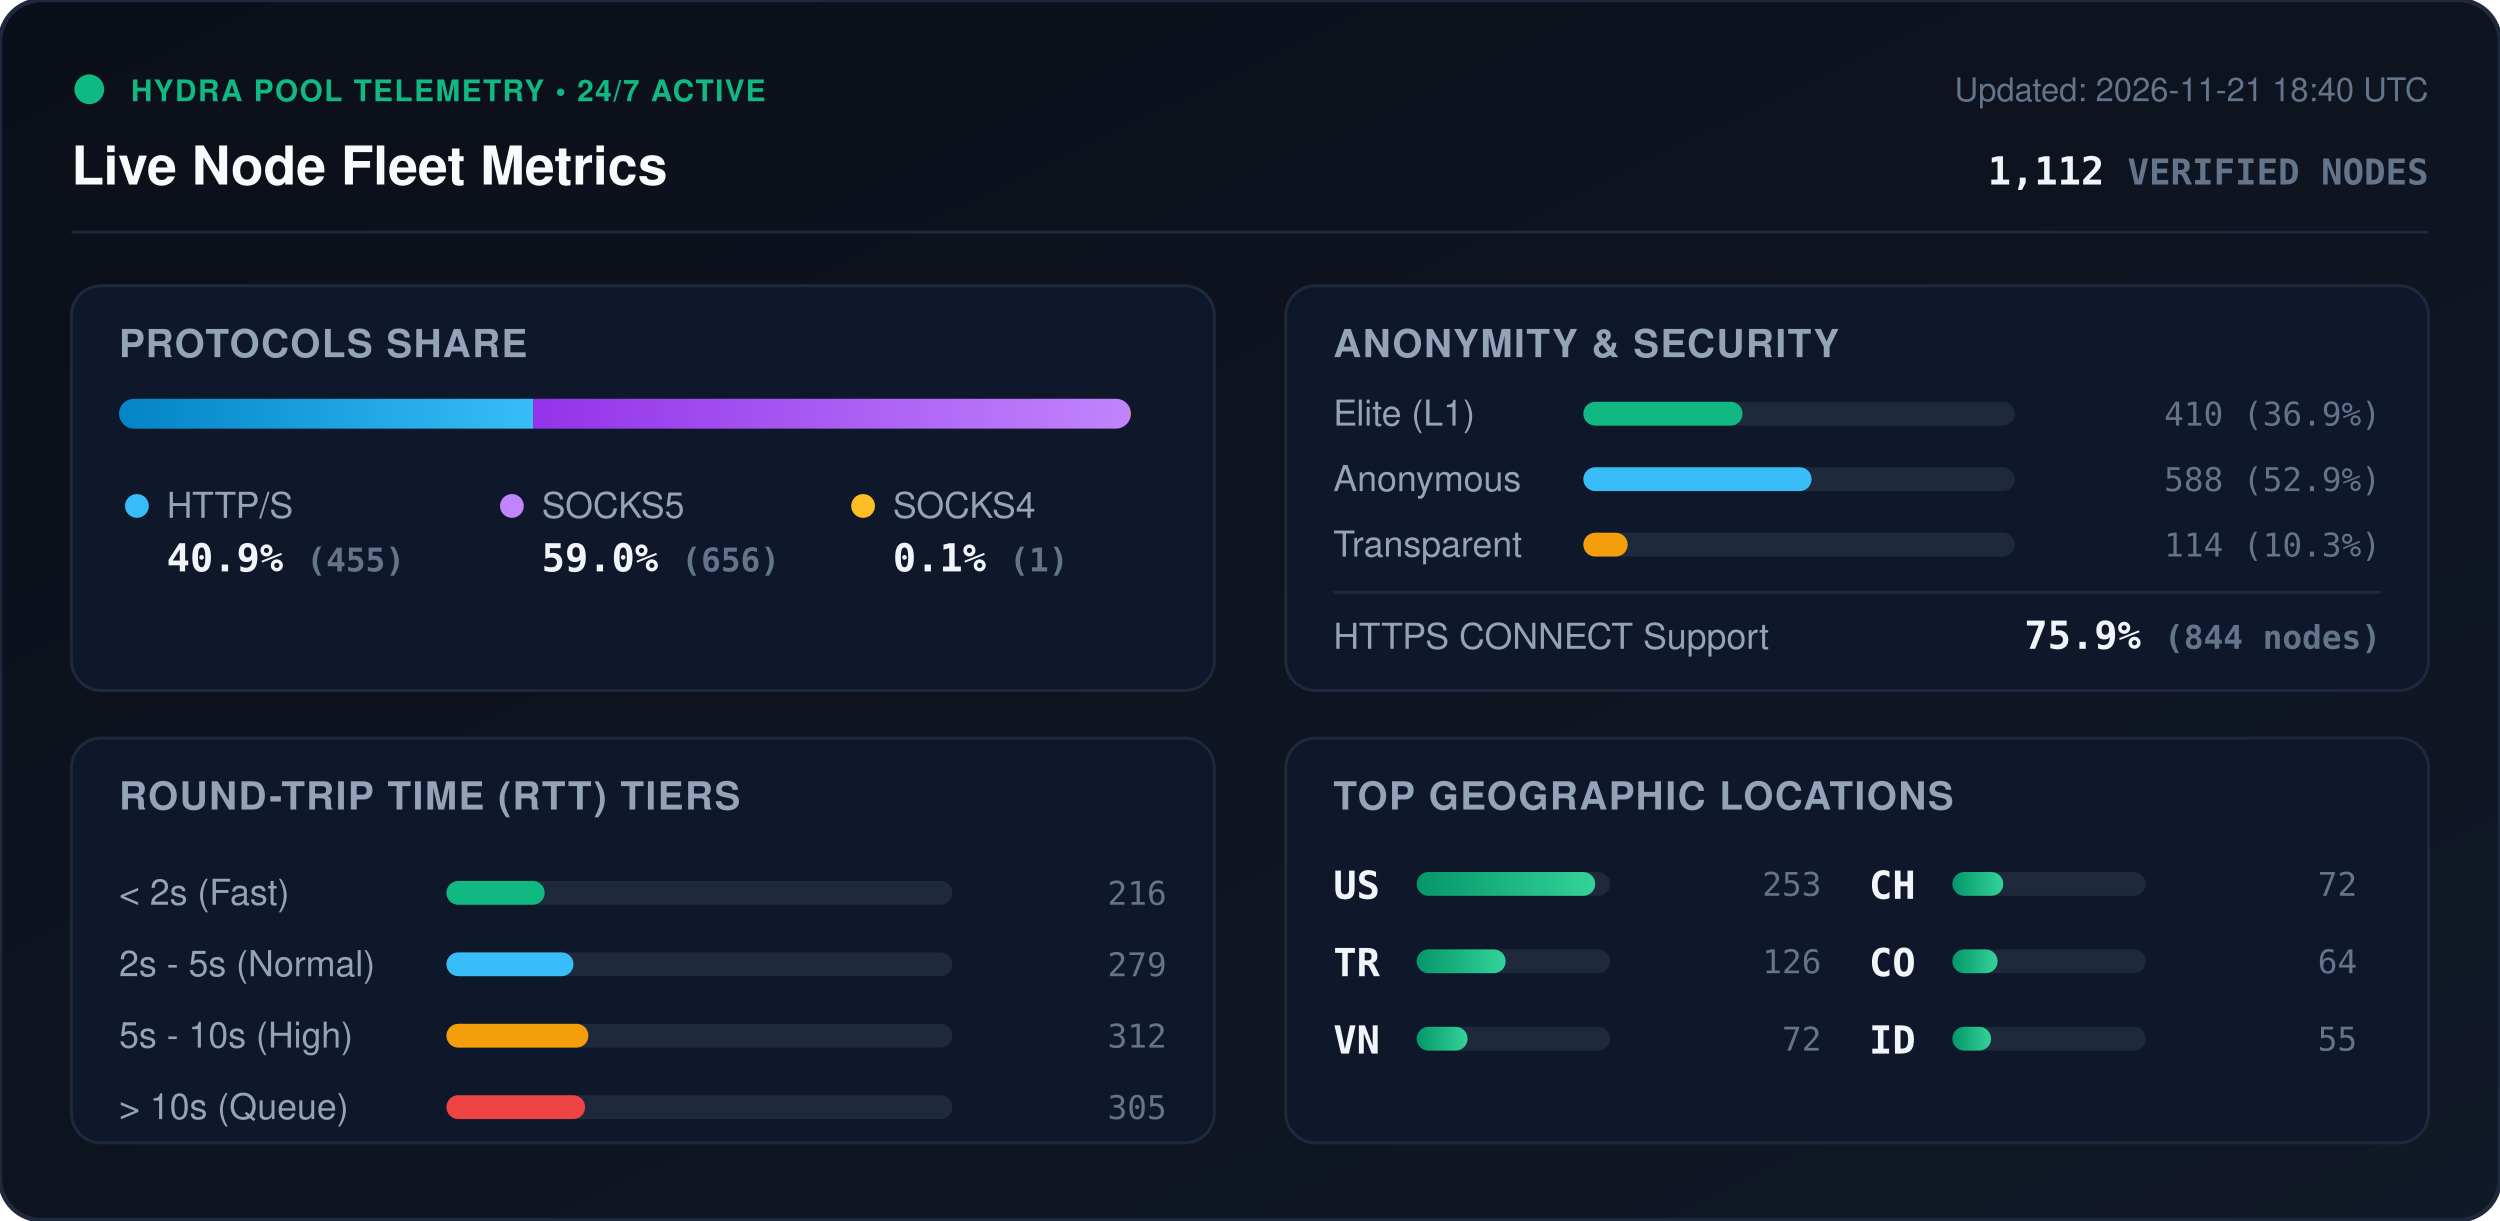
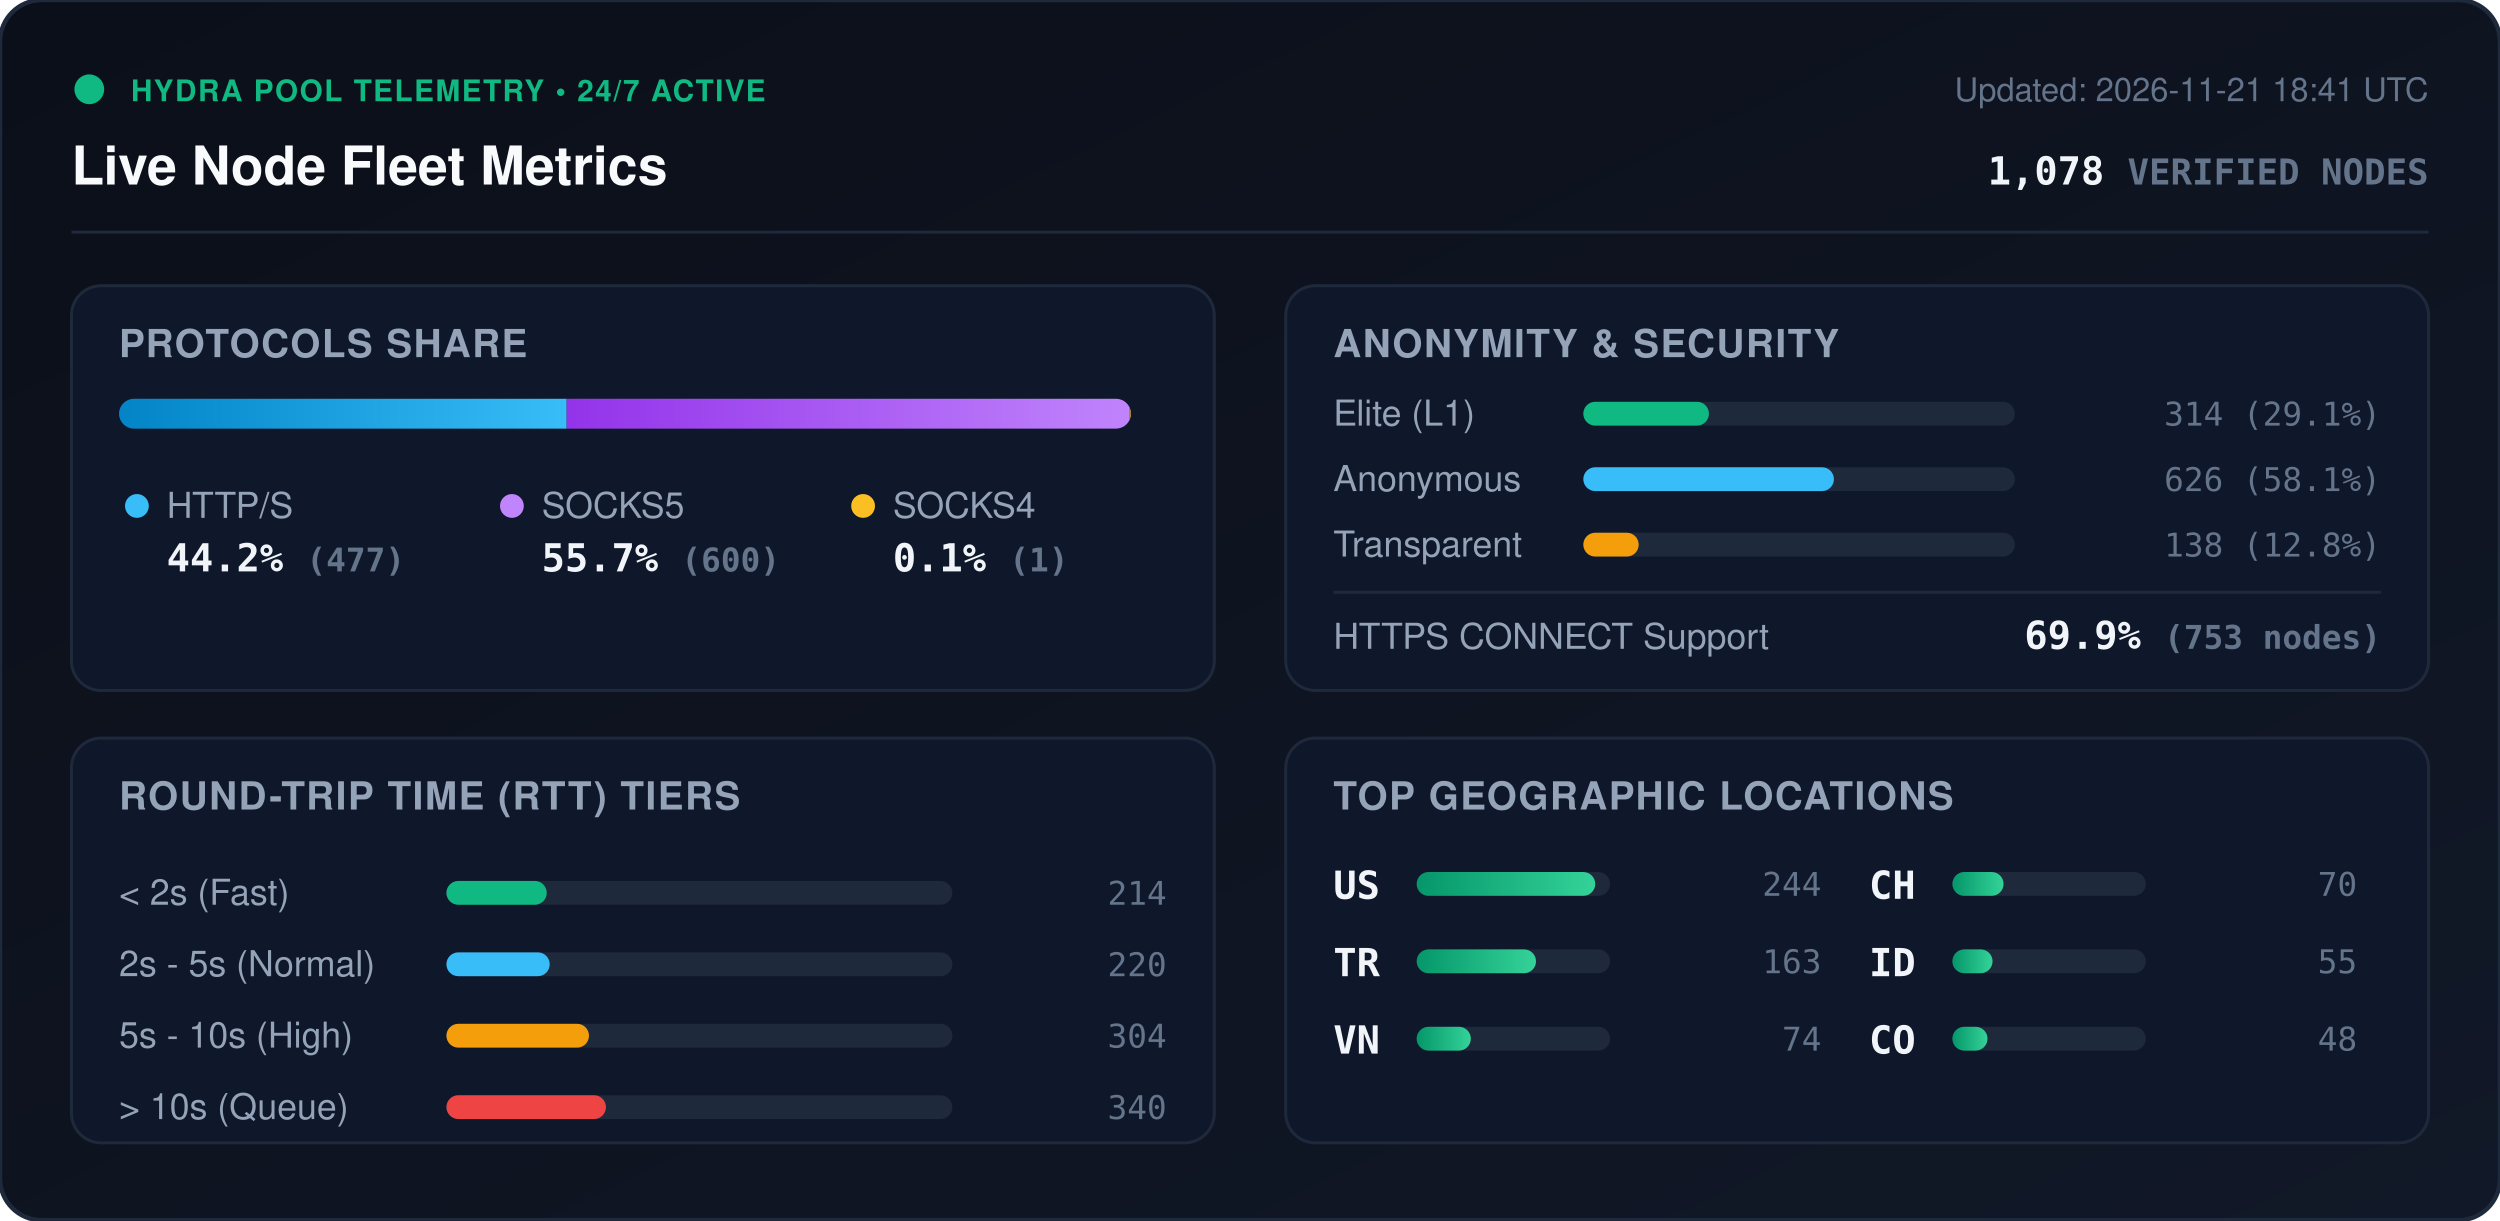
<svg xmlns="http://www.w3.org/2000/svg" viewBox="0 0 840 410" width="840" height="410" style="max-width: 100%; height: auto;">
  <defs>
    <linearGradient id="bg" x1="0%" y1="0%" x2="100%" y2="100%">
      <stop offset="0%" stop-color="#0b0f19" />
      <stop offset="100%" stop-color="#111827" />
    </linearGradient>
    <linearGradient id="bar-http" x1="0%" y1="0%" x2="100%" y2="0%">
      <stop offset="0%" stop-color="#0284c7" />
      <stop offset="100%" stop-color="#38bdf8" />
    </linearGradient>
    <linearGradient id="bar-socks5" x1="0%" y1="0%" x2="100%" y2="0%">
      <stop offset="0%" stop-color="#9333ea" />
      <stop offset="100%" stop-color="#c084fc" />
    </linearGradient>
    <linearGradient id="bar-socks4" x1="0%" y1="0%" x2="100%" y2="0%">
      <stop offset="0%" stop-color="#d97706" />
      <stop offset="100%" stop-color="#fbbf24" />
    </linearGradient>
    <linearGradient id="bar-green" x1="0%" y1="0%" x2="100%" y2="0%">
      <stop offset="0%" stop-color="#059669" />
      <stop offset="100%" stop-color="#34d399" />
    </linearGradient>
    <clipPath id="prog-track-clip">
      <rect width="340.0" height="10" rx="5" />
    </clipPath>
    <style>
      .title { font: 700 18px -apple-system, BlinkMacSystemFont, 'Segoe UI', Helvetica, Arial, sans-serif; fill: #f8fafc; }
      .sub { font: 500 11px -apple-system, BlinkMacSystemFont, 'Segoe UI', Helvetica, Arial, sans-serif; fill: #64748b; }
      .section-hdr { font: 600 13px -apple-system, BlinkMacSystemFont, 'Segoe UI', Helvetica, Arial, sans-serif; fill: #94a3b8; letter-spacing: 0.5px; }
      .metric-val { font: 700 13px -apple-system, BlinkMacSystemFont, 'Segoe UI', Helvetica, Arial, sans-serif; fill: #f1f5f9; }
      .metric-lbl { font: 500 12px -apple-system, BlinkMacSystemFont, 'Segoe UI', Helvetica, Arial, sans-serif; fill: #94a3b8; }
      .badge-txt { font: 700 10px -apple-system, BlinkMacSystemFont, 'Segoe UI', Helvetica, Arial, sans-serif; fill: #10b981; letter-spacing: 0.5px; }
      .mono { font-family: ui-monospace, SFMono-Regular, Menlo, Monaco, Consolas, monospace; }
      .pulse { animation: beacon 2s infinite ease-in-out; }
      @keyframes beacon { 0%, 100% { opacity: 1; } 50% { opacity: 0.35; } }
    </style>
  </defs>
  <rect width="840" height="410" rx="14" fill="url(#bg)" stroke="#1e293b" stroke-width="1.5" />
  <g transform="translate(24, 24)">
    <circle cx="6" cy="6" r="5" fill="#10b981" class="pulse" />
    <text x="20" y="10" class="badge-txt">HYDRA POOL TELEMETRY • 24/7 ACTIVE</text>
    <text x="0" y="38" class="title">Live Node Fleet Metrics</text>
-     <text x="792" y="10" text-anchor="end" class="sub">Updated: 2026-11-21 18:40 UTC</text>
-     <text x="792" y="38" text-anchor="end" class="metric-val mono" fill="#38bdf8">1,112 <tspan font-size="12" fill="#64748b">VERIFIED NODES</tspan>
+     <text x="792" y="10" text-anchor="end" class="sub">Updated: 2026-11-21 18:41 UTC</text>
+     <text x="792" y="38" text-anchor="end" class="metric-val mono" fill="#38bdf8">1,078 <tspan font-size="12" fill="#64748b">VERIFIED NODES</tspan>
    </text>
  </g>
  <line x1="24" y1="78" x2="816" y2="78" stroke="#1e293b" stroke-width="1" />
  <g transform="translate(24, 96)">
    <rect width="384" height="136" rx="10" fill="#0f172a" stroke="#1e293b" />
    <text x="16" y="24" class="section-hdr">PROTOCOLS SHARE</text>
    <g transform="translate(16, 38)">
      <rect width="340.0" height="10" rx="5" fill="#1e293b" />
      <g clip-path="url(#prog-track-clip)">
-         <rect x="0" width="139.1" height="10" fill="url(#bar-http)" />
-         <rect x="139.1" width="200.6" height="10" fill="url(#bar-socks5)" />
-         <rect x="339.7" width="0.3" height="10" fill="url(#bar-socks4)" />
+         <rect x="0" width="150.4" height="10" fill="url(#bar-http)" />
+         <rect x="150.4" width="189.2" height="10" fill="url(#bar-socks5)" />
+         <rect x="339.6" width="0.3" height="10" fill="url(#bar-socks4)" />
      </g>
    </g>
    <g transform="translate(16, 68)">
      <circle cx="6" cy="6" r="4" fill="#38bdf8" />
      <text x="16" y="10" class="metric-lbl">HTTP/S</text>
-       <text x="16" y="28" class="metric-val mono">40.9% <tspan font-size="11" fill="#64748b">(455)</tspan>
+       <text x="16" y="28" class="metric-val mono">44.2% <tspan font-size="11" fill="#64748b">(477)</tspan>
      </text>
      <circle cx="132" cy="6" r="4" fill="#c084fc" />
      <text x="142" y="10" class="metric-lbl">SOCKS5</text>
-       <text x="142" y="28" class="metric-val mono">59.0% <tspan font-size="11" fill="#64748b">(656)</tspan>
+       <text x="142" y="28" class="metric-val mono">55.7% <tspan font-size="11" fill="#64748b">(600)</tspan>
      </text>
      <circle cx="250" cy="6" r="4" fill="#fbbf24" />
      <text x="260" y="10" class="metric-lbl">SOCKS4</text>
      <text x="260" y="28" class="metric-val mono">0.1% <tspan font-size="11" fill="#64748b">(1)</tspan>
      </text>
    </g>
  </g>
  <g transform="translate(432, 96)">
    <rect width="384" height="136" rx="10" fill="#0f172a" stroke="#1e293b" />
    <text x="16" y="24" class="section-hdr">ANONYMITY &amp; SECURITY</text>
    <text x="16" y="47" class="metric-lbl">Elite (L1)</text>
    <rect x="100" y="39" width="145.0" height="8" rx="4" fill="#1e293b" />
-     <rect x="100" y="39" width="53.5" height="8" rx="4" fill="#10b981" />
-     <text x="368" y="47" text-anchor="end" class="mono sub" fill="#e2e8f0">410 (36.9%)</text>
+     <rect x="100" y="39" width="42.2" height="8" rx="4" fill="#10b981" />
+     <text x="368" y="47" text-anchor="end" class="mono sub" fill="#e2e8f0">314 (29.1%)</text>
    <text x="16" y="69" class="metric-lbl">Anonymous</text>
    <rect x="100" y="61" width="145.0" height="8" rx="4" fill="#1e293b" />
-     <rect x="100" y="61" width="76.7" height="8" rx="4" fill="#38bdf8" />
-     <text x="368" y="69" text-anchor="end" class="mono sub" fill="#e2e8f0">588 (52.9%)</text>
+     <rect x="100" y="61" width="84.2" height="8" rx="4" fill="#38bdf8" />
+     <text x="368" y="69" text-anchor="end" class="mono sub" fill="#e2e8f0">626 (58.1%)</text>
    <text x="16" y="91" class="metric-lbl">Transparent</text>
    <rect x="100" y="83" width="145.0" height="8" rx="4" fill="#1e293b" />
-     <rect x="100" y="83" width="14.9" height="8" rx="4" fill="#f59e0b" />
-     <text x="368" y="91" text-anchor="end" class="mono sub" fill="#e2e8f0">114 (10.3%)</text>
+     <rect x="100" y="83" width="18.6" height="8" rx="4" fill="#f59e0b" />
+     <text x="368" y="91" text-anchor="end" class="mono sub" fill="#e2e8f0">138 (12.8%)</text>
    <line x1="16" y1="103" x2="368" y2="103" stroke="#1e293b" stroke-width="1" />
    <text x="16" y="122" class="metric-lbl">HTTPS CONNECT Support</text>
-     <text x="368" y="122" text-anchor="end" class="metric-val mono" fill="#34d399">75.9% <tspan font-size="11" fill="#64748b">(844 nodes)</tspan>
+     <text x="368" y="122" text-anchor="end" class="metric-val mono" fill="#34d399">69.9% <tspan font-size="11" fill="#64748b">(753 nodes)</tspan>
    </text>
  </g>
  <g transform="translate(24, 248)">
    <rect width="384" height="136" rx="10" fill="#0f172a" stroke="#1e293b" />
    <text x="16" y="24" class="section-hdr">ROUND-TRIP TIME (RTT) TIERS</text>
    <g transform="translate(16, 42)">
      <text x="0" y="14" class="metric-lbl">&lt; 2s (Fast)</text>
      <rect x="110" y="6" width="170" height="8" rx="4" fill="#1e293b" />
-       <rect x="110" y="6" width="33.0" height="8" rx="4" fill="#10b981" />
-       <text x="352" y="14" text-anchor="end" class="mono sub">216</text>
+       <rect x="110" y="6" width="33.7" height="8" rx="4" fill="#10b981" />
+       <text x="352" y="14" text-anchor="end" class="mono sub">214</text>
      <text x="0" y="38" class="metric-lbl">2s - 5s (Normal)</text>
      <rect x="110" y="30" width="170" height="8" rx="4" fill="#1e293b" />
-       <rect x="110" y="30" width="42.7" height="8" rx="4" fill="#38bdf8" />
-       <text x="352" y="38" text-anchor="end" class="mono sub">279</text>
+       <rect x="110" y="30" width="34.7" height="8" rx="4" fill="#38bdf8" />
+       <text x="352" y="38" text-anchor="end" class="mono sub">220</text>
      <text x="0" y="62" class="metric-lbl">5s - 10s (High)</text>
      <rect x="110" y="54" width="170" height="8" rx="4" fill="#1e293b" />
-       <rect x="110" y="54" width="47.7" height="8" rx="4" fill="#f59e0b" />
-       <text x="352" y="62" text-anchor="end" class="mono sub">312</text>
+       <rect x="110" y="54" width="47.9" height="8" rx="4" fill="#f59e0b" />
+       <text x="352" y="62" text-anchor="end" class="mono sub">304</text>
      <text x="0" y="86" class="metric-lbl">&gt; 10s (Queue)</text>
      <rect x="110" y="78" width="170" height="8" rx="4" fill="#1e293b" />
-       <rect x="110" y="78" width="46.6" height="8" rx="4" fill="#ef4444" />
-       <text x="352" y="86" text-anchor="end" class="mono sub">305</text>
+       <rect x="110" y="78" width="53.6" height="8" rx="4" fill="#ef4444" />
+       <text x="352" y="86" text-anchor="end" class="mono sub">340</text>
    </g>
  </g>
  <g transform="translate(432, 248)">
    <rect width="384" height="136" rx="10" fill="#0f172a" stroke="#1e293b" />
    <text x="16" y="24" class="section-hdr">TOP GEOGRAPHIC LOCATIONS</text>
    <g transform="translate(16, 42)">
      <g transform="translate(0, 0)">
        <text x="0" y="12" class="mono metric-val" font-size="12">US</text>
        <rect x="28" y="3" width="65" height="8" rx="4" fill="#1e293b" />
        <rect x="28" y="3" width="60.0" height="8" rx="4" fill="url(#bar-green)" />
-         <text x="164" y="11" text-anchor="end" class="mono sub">253</text>
+         <text x="164" y="11" text-anchor="end" class="mono sub">244</text>
      </g>
      <g transform="translate(0, 26)">
        <text x="0" y="12" class="mono metric-val" font-size="12">TR</text>
        <rect x="28" y="3" width="65" height="8" rx="4" fill="#1e293b" />
-         <rect x="28" y="3" width="29.9" height="8" rx="4" fill="url(#bar-green)" />
-         <text x="164" y="11" text-anchor="end" class="mono sub">126</text>
+         <rect x="28" y="3" width="40.1" height="8" rx="4" fill="url(#bar-green)" />
+         <text x="164" y="11" text-anchor="end" class="mono sub">163</text>
      </g>
      <g transform="translate(0, 52)">
        <text x="0" y="12" class="mono metric-val" font-size="12">VN</text>
        <rect x="28" y="3" width="65" height="8" rx="4" fill="#1e293b" />
-         <rect x="28" y="3" width="17.1" height="8" rx="4" fill="url(#bar-green)" />
-         <text x="164" y="11" text-anchor="end" class="mono sub">72</text>
+         <rect x="28" y="3" width="18.2" height="8" rx="4" fill="url(#bar-green)" />
+         <text x="164" y="11" text-anchor="end" class="mono sub">74</text>
      </g>
      <g transform="translate(180, 0)">
        <text x="0" y="12" class="mono metric-val" font-size="12">CH</text>
        <rect x="28" y="3" width="65" height="8" rx="4" fill="#1e293b" />
-         <rect x="28" y="3" width="17.1" height="8" rx="4" fill="url(#bar-green)" />
-         <text x="164" y="11" text-anchor="end" class="mono sub">72</text>
+         <rect x="28" y="3" width="17.2" height="8" rx="4" fill="url(#bar-green)" />
+         <text x="164" y="11" text-anchor="end" class="mono sub">70</text>
      </g>
      <g transform="translate(180, 26)">
+         <text x="0" y="12" class="mono metric-val" font-size="12">ID</text>
+         <rect x="28" y="3" width="65" height="8" rx="4" fill="#1e293b" />
+         <rect x="28" y="3" width="13.5" height="8" rx="4" fill="url(#bar-green)" />
+         <text x="164" y="11" text-anchor="end" class="mono sub">55</text>
+       </g>
+       <g transform="translate(180, 52)">
        <text x="0" y="12" class="mono metric-val" font-size="12">CO</text>
        <rect x="28" y="3" width="65" height="8" rx="4" fill="#1e293b" />
-         <rect x="28" y="3" width="15.2" height="8" rx="4" fill="url(#bar-green)" />
-         <text x="164" y="11" text-anchor="end" class="mono sub">64</text>
-       </g>
-       <g transform="translate(180, 52)">
-         <text x="0" y="12" class="mono metric-val" font-size="12">ID</text>
-         <rect x="28" y="3" width="65" height="8" rx="4" fill="#1e293b" />
-         <rect x="28" y="3" width="13.0" height="8" rx="4" fill="url(#bar-green)" />
-         <text x="164" y="11" text-anchor="end" class="mono sub">55</text>
+         <rect x="28" y="3" width="11.8" height="8" rx="4" fill="url(#bar-green)" />
+         <text x="164" y="11" text-anchor="end" class="mono sub">48</text>
      </g>
    </g>
  </g>
</svg>
